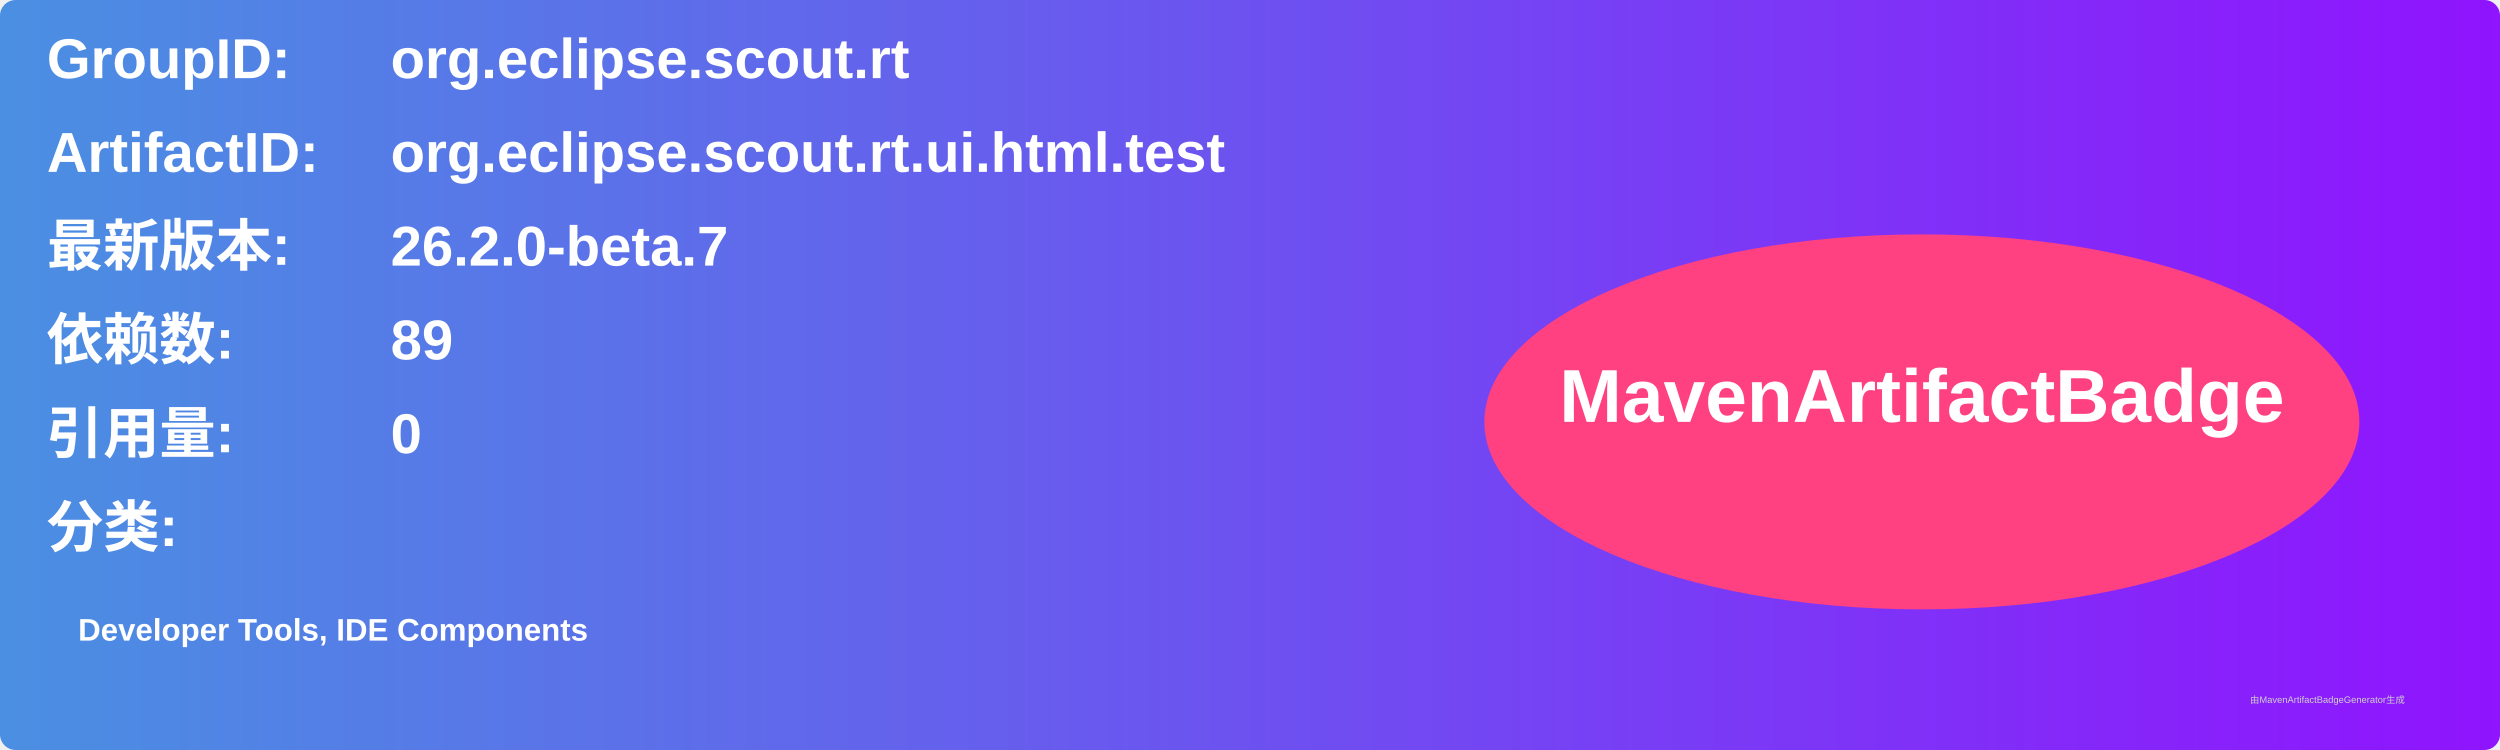
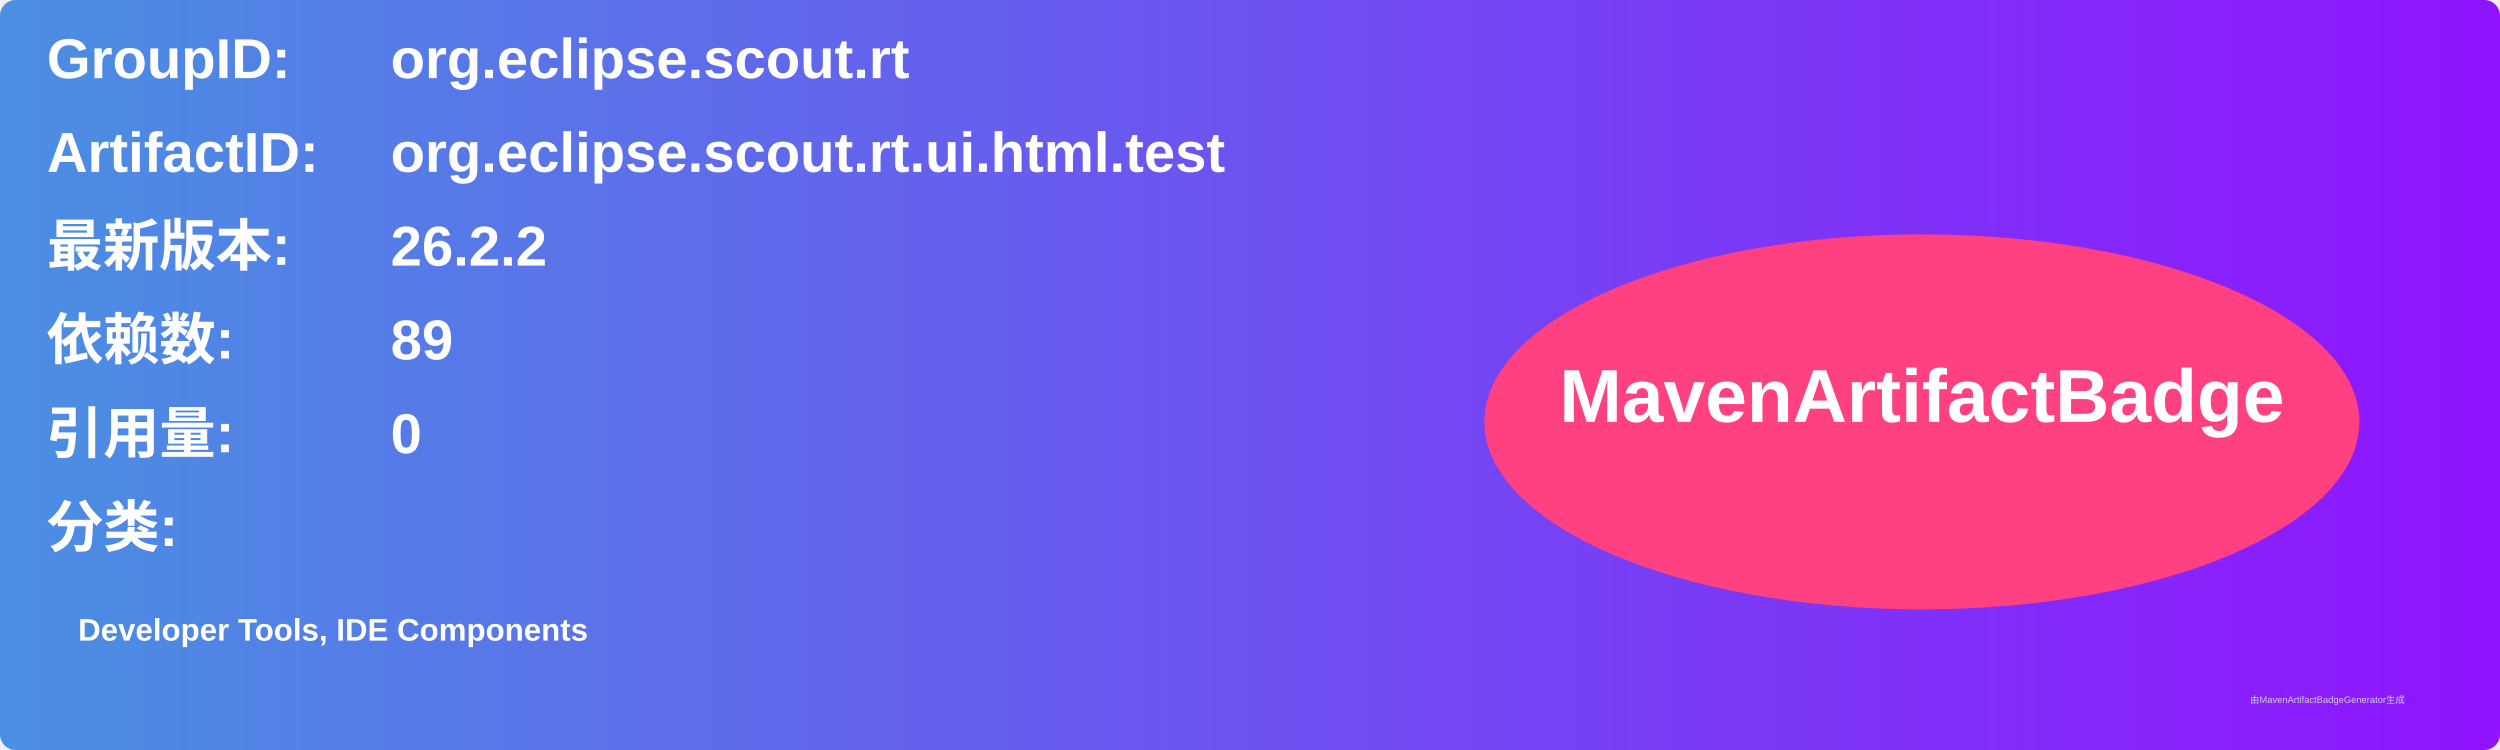
<svg xmlns="http://www.w3.org/2000/svg" width="800" height="240" viewBox="0 0 800 240">
  <linearGradient id="grad" x1="0%" y1="0%" x2="100%" y2="0%">
    <stop offset="0%" stop-color="#4a90e2" />
    <stop offset="100%" stop-color="#9013fe" />
  </linearGradient>
  <rect width="100%" height="100%" rx="5" ry="5" fill="url(#grad)" />
  <g transform="translate(15, 15)">
    <text x="0" y="10" font-family="Arial" font-size="18" fill="white" font-weight="bold" width="260">GroupID:</text>
    <text x="110" y="10" font-family="Arial" font-size="18" fill="white" font-weight="bold" width="460">org.eclipse.scout.rt</text>
    <text x="0" y="40" font-family="Arial" font-size="18" fill="white" font-weight="bold" width="260">ArtifactID:</text>
    <text x="110" y="40" font-family="Arial" font-size="18" fill="white" font-weight="bold" width="460">org.eclipse.scout.rt.ui.html.test</text>
    <text x="0" y="70" font-family="Arial" font-size="18" fill="white" font-weight="bold">最新版本:</text>
    <text x="110" y="70" font-family="Arial" font-size="18" fill="white" font-weight="bold">
-       <tspan font-weight="bold">26.2.0-beta.7</tspan>
+       <tspan font-weight="bold">26.2.2</tspan>
    </text>
    <text x="0" y="100" font-family="Arial" font-size="18" fill="white" font-weight="bold">依赖数: </text>
    <text x="110" y="100" font-family="Arial" font-size="18" fill="white">
      <tspan font-weight="bold">89</tspan>
    </text>
    <text x="0" y="130" font-family="Arial" font-size="18" fill="white" font-weight="bold">引用量: </text>
    <text x="110" y="130" font-family="Arial" font-size="18" fill="white">
      <tspan font-weight="bold">0</tspan>
    </text>
    <text x="0" y="160" font-family="Arial" font-size="18" fill="white" font-weight="bold">分类:</text>
    <text x="10" y="190" font-family="Arial" font-size="10" fill="white">
      <tspan font-weight="bold">Developer Tools, IDE Components</tspan>
    </text>
    <ellipse cx="600" cy="120" rx="140" ry="60" fill="#ff4081" />
    <text x="600" y="120" text-anchor="middle" font-family="Arial" font-size="24" fill="white" font-weight="bold">MavenArtifactBadge</text>
  </g>
  <text x="720" y="225" font-family="Arial" font-size="3" fill="#d0d0d0">由MavenArtifactBadgeGenerator生成</text>
</svg>
